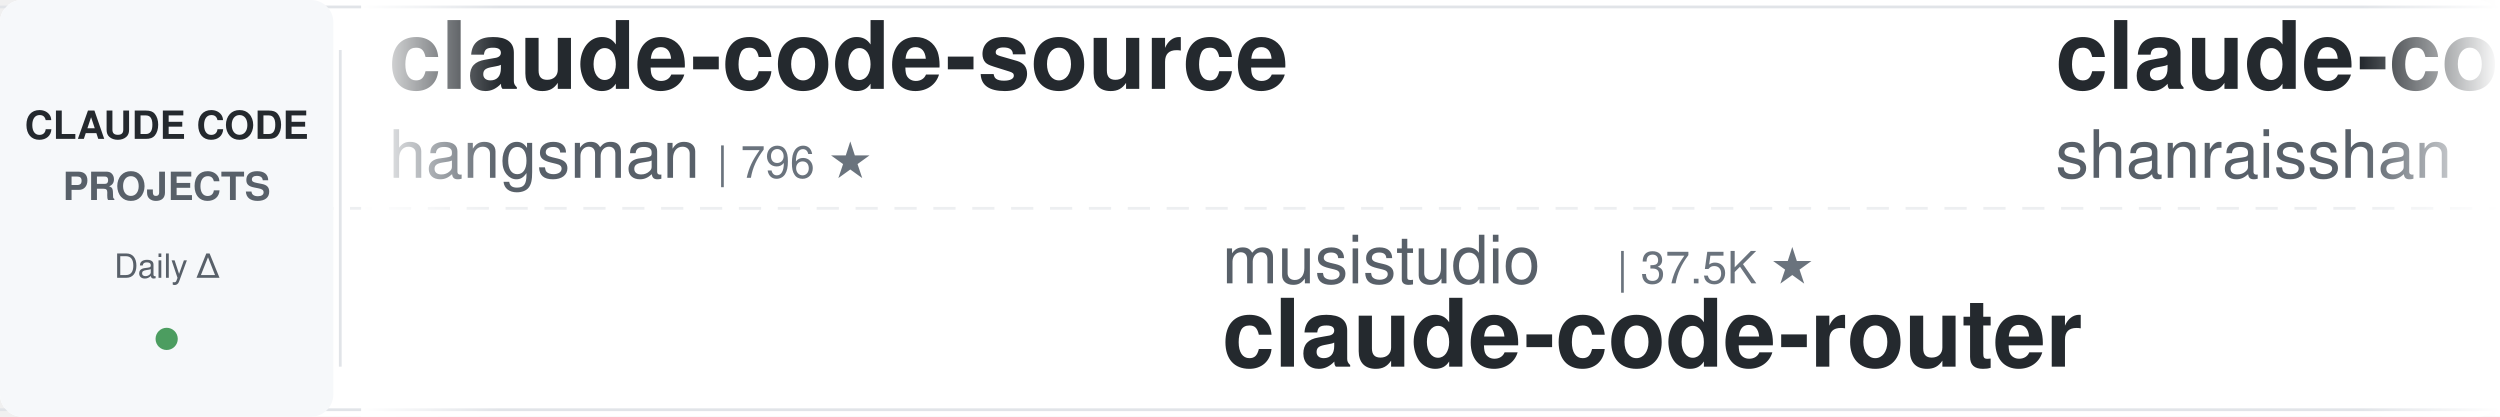
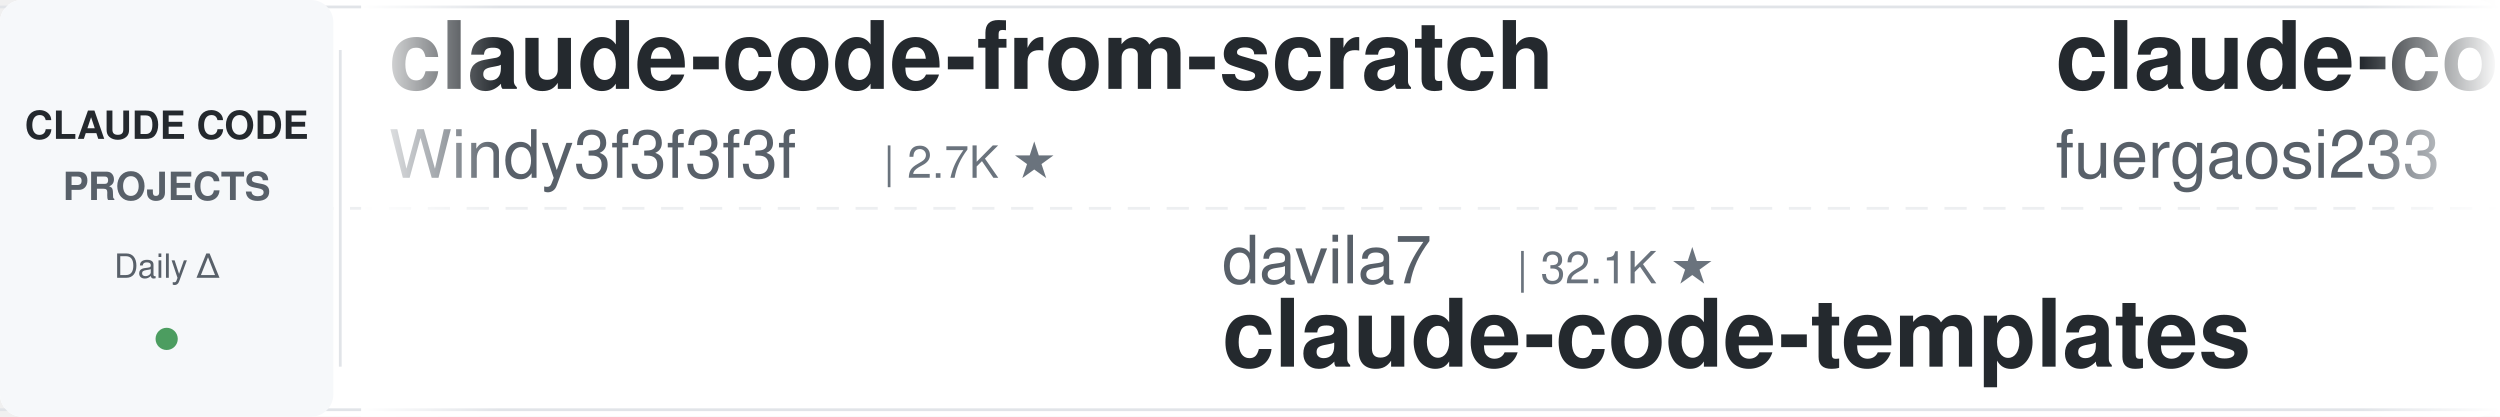
<svg xmlns="http://www.w3.org/2000/svg" width="900" height="150">
  <defs>
    <linearGradient id="leftFade" x1="0%" y1="0%" x2="100%" y2="0%">
      <stop offset="0%" style="stop-color:#ffffff;stop-opacity:1" />
      <stop offset="100%" style="stop-color:#ffffff;stop-opacity:0" />
    </linearGradient>
    <linearGradient id="rightFade" x1="0%" y1="0%" x2="100%" y2="0%">
      <stop offset="0%" style="stop-color:#ffffff;stop-opacity:0" />
      <stop offset="100%" style="stop-color:#ffffff;stop-opacity:1" />
    </linearGradient>
  </defs>
  <rect width="900" height="150" fill="#ffffff" rx="8" />
  <rect x="0" y="2" width="900" height="1" fill="#e1e4e8" />
  <rect x="0" y="147" width="900" height="1" fill="#e1e4e8" />
  <line x1="0" y1="75" x2="900" y2="75" stroke="#e1e4e8" stroke-width="1" stroke-dasharray="8 6" opacity="0.6" />
  <rect x="0" y="0" width="120" height="150" fill="#f6f8fa" rx="8" />
  <text x="60" y="50" font-family="-apple-system, BlinkMacSystemFont, 'Segoe UI', Helvetica, Arial, sans-serif" font-size="14" font-weight="600" fill="#24292e" text-anchor="middle">CLAUDE CODE</text>
  <text x="60" y="72" font-family="-apple-system, BlinkMacSystemFont, 'Segoe UI', Helvetica, Arial, sans-serif" font-size="14" font-weight="600" fill="#586069" text-anchor="middle">PROJECTS</text>
  <text x="60" y="100" font-family="-apple-system, BlinkMacSystemFont, 'Segoe UI', Helvetica, Arial, sans-serif" font-size="12" font-weight="500" fill="#586069" text-anchor="middle">Daily Δ</text>
  <circle cx="60" cy="122" r="4" fill="#22863a" opacity="0.8" />
  <rect x="122" y="18" width="1" height="114" fill="#e1e4e8" />
  <clipPath id="tickerClip">
    <rect x="130" y="0" width="770" height="150" />
  </clipPath>
  <g clip-path="url(#tickerClip)">
    <g id="tickerItems">
      <animateTransform attributeName="transform" attributeType="XML" type="translate" from="0 0" to="-3000 0" dur="54s" repeatCount="indefinite" />
      <g transform="translate(0, 0)">
-         <text x="140" y="32" font-family="-apple-system, BlinkMacSystemFont, 'Segoe UI', Helvetica, Arial, sans-serif" font-size="34" font-weight="600" fill="#24292e">claude-code-source</text>
-         <text x="140" y="64" font-family="-apple-system, BlinkMacSystemFont, 'Segoe UI', Helvetica, Arial, sans-serif" font-size="24" font-weight="400" fill="#586069">hangsman</text>
-         <text x="258" y="64" font-family="-apple-system, BlinkMacSystemFont, 'Segoe UI', Helvetica, Arial, sans-serif" font-size="16" font-weight="500" fill="#6a737d">| 796 ★</text>
+         <text x="140" y="32" font-family="-apple-system, BlinkMacSystemFont, 'Segoe UI', Helvetica, Arial, sans-serif" font-size="34" font-weight="600" fill="#24292e">claude-code-from-scratch</text>
+         <text x="140" y="64" font-family="-apple-system, BlinkMacSystemFont, 'Segoe UI', Helvetica, Arial, sans-serif" font-size="24" font-weight="400" fill="#586069">Windy3f3f3f3f</text>
+         <text x="318" y="64" font-family="-apple-system, BlinkMacSystemFont, 'Segoe UI', Helvetica, Arial, sans-serif" font-size="16" font-weight="500" fill="#6a737d">| 2.7K ★</text>
      </g>
      <g transform="translate(300, 0)">
-         <text x="140" y="102" font-family="-apple-system, BlinkMacSystemFont, 'Segoe UI', Helvetica, Arial, sans-serif" font-size="24" font-weight="400" fill="#586069">musistudio</text>
-         <text x="282" y="102" font-family="-apple-system, BlinkMacSystemFont, 'Segoe UI', Helvetica, Arial, sans-serif" font-size="16" font-weight="500" fill="#6a737d">| 37.5K ★</text>
-         <text x="140" y="132" font-family="-apple-system, BlinkMacSystemFont, 'Segoe UI', Helvetica, Arial, sans-serif" font-size="34" font-weight="600" fill="#24292e">claude-code-router</text>
+         <text x="140" y="102" font-family="-apple-system, BlinkMacSystemFont, 'Segoe UI', Helvetica, Arial, sans-serif" font-size="24" font-weight="400" fill="#586069">davila7</text>
+         <text x="246" y="102" font-family="-apple-system, BlinkMacSystemFont, 'Segoe UI', Helvetica, Arial, sans-serif" font-size="16" font-weight="500" fill="#6a737d">| 32.1K ★</text>
+         <text x="140" y="132" font-family="-apple-system, BlinkMacSystemFont, 'Segoe UI', Helvetica, Arial, sans-serif" font-size="34" font-weight="600" fill="#24292e">claude-code-templates</text>
      </g>
      <g transform="translate(600, 0)">
-         <text x="140" y="32" font-family="-apple-system, BlinkMacSystemFont, 'Segoe UI', Helvetica, Arial, sans-serif" font-size="34" font-weight="600" fill="#24292e">claude-code-best-practic...</text>
-         <text x="140" y="64" font-family="-apple-system, BlinkMacSystemFont, 'Segoe UI', Helvetica, Arial, sans-serif" font-size="24" font-weight="400" fill="#586069">shanraisshan</text>
-         <text x="306" y="64" font-family="-apple-system, BlinkMacSystemFont, 'Segoe UI', Helvetica, Arial, sans-serif" font-size="16" font-weight="500" fill="#6a737d">| 66.5K ★</text>
+         <text x="140" y="32" font-family="-apple-system, BlinkMacSystemFont, 'Segoe UI', Helvetica, Arial, sans-serif" font-size="34" font-weight="600" fill="#24292e">claude-code-proxy</text>
+         <text x="140" y="64" font-family="-apple-system, BlinkMacSystemFont, 'Segoe UI', Helvetica, Arial, sans-serif" font-size="24" font-weight="400" fill="#586069">fuergaosi233</text>
+         <text x="306" y="64" font-family="-apple-system, BlinkMacSystemFont, 'Segoe UI', Helvetica, Arial, sans-serif" font-size="16" font-weight="500" fill="#6a737d">| 2.8K ★</text>
      </g>
      <g transform="translate(900, 0)">
-         <text x="140" y="102" font-family="-apple-system, BlinkMacSystemFont, 'Segoe UI', Helvetica, Arial, sans-serif" font-size="24" font-weight="400" fill="#586069">darcyegb</text>
-         <text x="258" y="102" font-family="-apple-system, BlinkMacSystemFont, 'Segoe UI', Helvetica, Arial, sans-serif" font-size="16" font-weight="500" fill="#6a737d">| 770 ★</text>
-         <text x="140" y="132" font-family="-apple-system, BlinkMacSystemFont, 'Segoe UI', Helvetica, Arial, sans-serif" font-size="34" font-weight="600" fill="#24292e">ClaudeCodeAgents</text>
+         <text x="140" y="102" font-family="-apple-system, BlinkMacSystemFont, 'Segoe UI', Helvetica, Arial, sans-serif" font-size="24" font-weight="400" fill="#586069">feiskyer</text>
+         <text x="258" y="102" font-family="-apple-system, BlinkMacSystemFont, 'Segoe UI', Helvetica, Arial, sans-serif" font-size="16" font-weight="500" fill="#6a737d">| 1.7K ★</text>
+         <text x="140" y="132" font-family="-apple-system, BlinkMacSystemFont, 'Segoe UI', Helvetica, Arial, sans-serif" font-size="34" font-weight="600" fill="#24292e">claude-code-settings</text>
      </g>
      <g transform="translate(1200, 0)">
-         <text x="140" y="32" font-family="-apple-system, BlinkMacSystemFont, 'Segoe UI', Helvetica, Arial, sans-serif" font-size="34" font-weight="600" fill="#24292e">claude-code-video-toolki...</text>
-         <text x="140" y="64" font-family="-apple-system, BlinkMacSystemFont, 'Segoe UI', Helvetica, Arial, sans-serif" font-size="24" font-weight="400" fill="#586069">digitalsamba</text>
-         <text x="306" y="64" font-family="-apple-system, BlinkMacSystemFont, 'Segoe UI', Helvetica, Arial, sans-serif" font-size="16" font-weight="500" fill="#6a737d">| 2.1K ★</text>
+         <text x="140" y="32" font-family="-apple-system, BlinkMacSystemFont, 'Segoe UI', Helvetica, Arial, sans-serif" font-size="34" font-weight="600" fill="#24292e">claude-code-tips</text>
+         <text x="140" y="64" font-family="-apple-system, BlinkMacSystemFont, 'Segoe UI', Helvetica, Arial, sans-serif" font-size="24" font-weight="400" fill="#586069">ykdojo</text>
+         <text x="234" y="64" font-family="-apple-system, BlinkMacSystemFont, 'Segoe UI', Helvetica, Arial, sans-serif" font-size="16" font-weight="500" fill="#6a737d">| 10.2K ★</text>
      </g>
      <g transform="translate(1500, 0)">
-         <text x="140" y="102" font-family="-apple-system, BlinkMacSystemFont, 'Segoe UI', Helvetica, Arial, sans-serif" font-size="24" font-weight="400" fill="#586069">Cranot</text>
-         <text x="234" y="102" font-family="-apple-system, BlinkMacSystemFont, 'Segoe UI', Helvetica, Arial, sans-serif" font-size="16" font-weight="500" fill="#6a737d">| 2.9K ★</text>
-         <text x="140" y="132" font-family="-apple-system, BlinkMacSystemFont, 'Segoe UI', Helvetica, Arial, sans-serif" font-size="34" font-weight="600" fill="#24292e">claude-code-guide</text>
+         <text x="140" y="102" font-family="-apple-system, BlinkMacSystemFont, 'Segoe UI', Helvetica, Arial, sans-serif" font-size="24" font-weight="400" fill="#586069">JrCx7scC</text>
+         <text x="258" y="102" font-family="-apple-system, BlinkMacSystemFont, 'Segoe UI', Helvetica, Arial, sans-serif" font-size="16" font-weight="500" fill="#6a737d">| 376 ★</text>
+         <text x="140" y="132" font-family="-apple-system, BlinkMacSystemFont, 'Segoe UI', Helvetica, Arial, sans-serif" font-size="34" font-weight="600" fill="#24292e">claude-code-source</text>
      </g>
      <g transform="translate(1800, 0)">
-         <text x="140" y="32" font-family="-apple-system, BlinkMacSystemFont, 'Segoe UI', Helvetica, Arial, sans-serif" font-size="34" font-weight="600" fill="#24292e">claude-code-spec-workflo...</text>
-         <text x="140" y="64" font-family="-apple-system, BlinkMacSystemFont, 'Segoe UI', Helvetica, Arial, sans-serif" font-size="24" font-weight="400" fill="#586069">Pimzino</text>
-         <text x="246" y="64" font-family="-apple-system, BlinkMacSystemFont, 'Segoe UI', Helvetica, Arial, sans-serif" font-size="16" font-weight="500" fill="#6a737d">| 3.9K ★</text>
+         <text x="140" y="32" font-family="-apple-system, BlinkMacSystemFont, 'Segoe UI', Helvetica, Arial, sans-serif" font-size="34" font-weight="600" fill="#24292e">learn-claude-code</text>
+         <text x="140" y="64" font-family="-apple-system, BlinkMacSystemFont, 'Segoe UI', Helvetica, Arial, sans-serif" font-size="24" font-weight="400" fill="#586069">shareAI-lab</text>
+         <text x="294" y="64" font-family="-apple-system, BlinkMacSystemFont, 'Segoe UI', Helvetica, Arial, sans-serif" font-size="16" font-weight="500" fill="#6a737d">| 77.7K ★</text>
      </g>
      <g transform="translate(2100, 0)">
-         <text x="140" y="102" font-family="-apple-system, BlinkMacSystemFont, 'Segoe UI', Helvetica, Arial, sans-serif" font-size="24" font-weight="400" fill="#586069">jqueryscript</text>
-         <text x="306" y="102" font-family="-apple-system, BlinkMacSystemFont, 'Segoe UI', Helvetica, Arial, sans-serif" font-size="16" font-weight="500" fill="#6a737d">| 517 ★</text>
-         <text x="140" y="132" font-family="-apple-system, BlinkMacSystemFont, 'Segoe UI', Helvetica, Arial, sans-serif" font-size="34" font-weight="600" fill="#24292e">awesome-claude-code</text>
+         <text x="140" y="102" font-family="-apple-system, BlinkMacSystemFont, 'Segoe UI', Helvetica, Arial, sans-serif" font-size="24" font-weight="400" fill="#586069">farion1231</text>
+         <text x="282" y="102" font-family="-apple-system, BlinkMacSystemFont, 'Segoe UI', Helvetica, Arial, sans-serif" font-size="16" font-weight="500" fill="#6a737d">| 138.1K ★</text>
+         <text x="140" y="132" font-family="-apple-system, BlinkMacSystemFont, 'Segoe UI', Helvetica, Arial, sans-serif" font-size="34" font-weight="600" fill="#24292e">cc-switch</text>
      </g>
      <g transform="translate(2400, 0)">
-         <text x="140" y="32" font-family="-apple-system, BlinkMacSystemFont, 'Segoe UI', Helvetica, Arial, sans-serif" font-size="34" font-weight="600" fill="#24292e">claude-code-harness</text>
-         <text x="140" y="64" font-family="-apple-system, BlinkMacSystemFont, 'Segoe UI', Helvetica, Arial, sans-serif" font-size="24" font-weight="400" fill="#586069">Chachamaru127</text>
-         <text x="318" y="64" font-family="-apple-system, BlinkMacSystemFont, 'Segoe UI', Helvetica, Arial, sans-serif" font-size="16" font-weight="500" fill="#6a737d">| 3.1K ★</text>
+         <text x="140" y="32" font-family="-apple-system, BlinkMacSystemFont, 'Segoe UI', Helvetica, Arial, sans-serif" font-size="34" font-weight="600" fill="#24292e">pi-vs-claude-code</text>
+         <text x="140" y="64" font-family="-apple-system, BlinkMacSystemFont, 'Segoe UI', Helvetica, Arial, sans-serif" font-size="24" font-weight="400" fill="#586069">disler</text>
+         <text x="234" y="64" font-family="-apple-system, BlinkMacSystemFont, 'Segoe UI', Helvetica, Arial, sans-serif" font-size="16" font-weight="500" fill="#6a737d">| 1.7K ★</text>
      </g>
      <g transform="translate(2700, 0)">
-         <text x="140" y="102" font-family="-apple-system, BlinkMacSystemFont, 'Segoe UI', Helvetica, Arial, sans-serif" font-size="24" font-weight="400" fill="#586069">AprilNEA</text>
-         <text x="258" y="102" font-family="-apple-system, BlinkMacSystemFont, 'Segoe UI', Helvetica, Arial, sans-serif" font-size="16" font-weight="500" fill="#6a737d">| 391 ★</text>
-         <text x="140" y="132" font-family="-apple-system, BlinkMacSystemFont, 'Segoe UI', Helvetica, Arial, sans-serif" font-size="34" font-weight="600" fill="#24292e">claude-code-source</text>
+         <text x="140" y="102" font-family="-apple-system, BlinkMacSystemFont, 'Segoe UI', Helvetica, Arial, sans-serif" font-size="24" font-weight="400" fill="#586069">Maciek-roboblog</text>
+         <text x="342" y="102" font-family="-apple-system, BlinkMacSystemFont, 'Segoe UI', Helvetica, Arial, sans-serif" font-size="16" font-weight="500" fill="#6a737d">| 8.7K ★</text>
+         <text x="140" y="132" font-family="-apple-system, BlinkMacSystemFont, 'Segoe UI', Helvetica, Arial, sans-serif" font-size="34" font-weight="600" fill="#24292e">Claude-Code-Usage-Monito...</text>
      </g>
      <g transform="translate(3000, 0)">
-         <text x="140" y="32" font-family="-apple-system, BlinkMacSystemFont, 'Segoe UI', Helvetica, Arial, sans-serif" font-size="34" font-weight="600" fill="#24292e">claude-code-source</text>
-         <text x="140" y="64" font-family="-apple-system, BlinkMacSystemFont, 'Segoe UI', Helvetica, Arial, sans-serif" font-size="24" font-weight="400" fill="#586069">hangsman</text>
-         <text x="258" y="64" font-family="-apple-system, BlinkMacSystemFont, 'Segoe UI', Helvetica, Arial, sans-serif" font-size="16" font-weight="500" fill="#6a737d">| 796 ★</text>
+         <text x="140" y="32" font-family="-apple-system, BlinkMacSystemFont, 'Segoe UI', Helvetica, Arial, sans-serif" font-size="34" font-weight="600" fill="#24292e">claude-code-from-scratch</text>
+         <text x="140" y="64" font-family="-apple-system, BlinkMacSystemFont, 'Segoe UI', Helvetica, Arial, sans-serif" font-size="24" font-weight="400" fill="#586069">Windy3f3f3f3f</text>
+         <text x="318" y="64" font-family="-apple-system, BlinkMacSystemFont, 'Segoe UI', Helvetica, Arial, sans-serif" font-size="16" font-weight="500" fill="#6a737d">| 2.7K ★</text>
      </g>
      <g transform="translate(3300, 0)">
-         <text x="140" y="102" font-family="-apple-system, BlinkMacSystemFont, 'Segoe UI', Helvetica, Arial, sans-serif" font-size="24" font-weight="400" fill="#586069">musistudio</text>
-         <text x="282" y="102" font-family="-apple-system, BlinkMacSystemFont, 'Segoe UI', Helvetica, Arial, sans-serif" font-size="16" font-weight="500" fill="#6a737d">| 37.5K ★</text>
-         <text x="140" y="132" font-family="-apple-system, BlinkMacSystemFont, 'Segoe UI', Helvetica, Arial, sans-serif" font-size="34" font-weight="600" fill="#24292e">claude-code-router</text>
+         <text x="140" y="102" font-family="-apple-system, BlinkMacSystemFont, 'Segoe UI', Helvetica, Arial, sans-serif" font-size="24" font-weight="400" fill="#586069">davila7</text>
+         <text x="246" y="102" font-family="-apple-system, BlinkMacSystemFont, 'Segoe UI', Helvetica, Arial, sans-serif" font-size="16" font-weight="500" fill="#6a737d">| 32.1K ★</text>
+         <text x="140" y="132" font-family="-apple-system, BlinkMacSystemFont, 'Segoe UI', Helvetica, Arial, sans-serif" font-size="34" font-weight="600" fill="#24292e">claude-code-templates</text>
      </g>
      <g transform="translate(3600, 0)">
-         <text x="140" y="32" font-family="-apple-system, BlinkMacSystemFont, 'Segoe UI', Helvetica, Arial, sans-serif" font-size="34" font-weight="600" fill="#24292e">claude-code-best-practic...</text>
-         <text x="140" y="64" font-family="-apple-system, BlinkMacSystemFont, 'Segoe UI', Helvetica, Arial, sans-serif" font-size="24" font-weight="400" fill="#586069">shanraisshan</text>
-         <text x="306" y="64" font-family="-apple-system, BlinkMacSystemFont, 'Segoe UI', Helvetica, Arial, sans-serif" font-size="16" font-weight="500" fill="#6a737d">| 66.5K ★</text>
+         <text x="140" y="32" font-family="-apple-system, BlinkMacSystemFont, 'Segoe UI', Helvetica, Arial, sans-serif" font-size="34" font-weight="600" fill="#24292e">claude-code-proxy</text>
+         <text x="140" y="64" font-family="-apple-system, BlinkMacSystemFont, 'Segoe UI', Helvetica, Arial, sans-serif" font-size="24" font-weight="400" fill="#586069">fuergaosi233</text>
+         <text x="306" y="64" font-family="-apple-system, BlinkMacSystemFont, 'Segoe UI', Helvetica, Arial, sans-serif" font-size="16" font-weight="500" fill="#6a737d">| 2.8K ★</text>
      </g>
      <g transform="translate(3900, 0)">
-         <text x="140" y="102" font-family="-apple-system, BlinkMacSystemFont, 'Segoe UI', Helvetica, Arial, sans-serif" font-size="24" font-weight="400" fill="#586069">darcyegb</text>
-         <text x="258" y="102" font-family="-apple-system, BlinkMacSystemFont, 'Segoe UI', Helvetica, Arial, sans-serif" font-size="16" font-weight="500" fill="#6a737d">| 770 ★</text>
-         <text x="140" y="132" font-family="-apple-system, BlinkMacSystemFont, 'Segoe UI', Helvetica, Arial, sans-serif" font-size="34" font-weight="600" fill="#24292e">ClaudeCodeAgents</text>
+         <text x="140" y="102" font-family="-apple-system, BlinkMacSystemFont, 'Segoe UI', Helvetica, Arial, sans-serif" font-size="24" font-weight="400" fill="#586069">feiskyer</text>
+         <text x="258" y="102" font-family="-apple-system, BlinkMacSystemFont, 'Segoe UI', Helvetica, Arial, sans-serif" font-size="16" font-weight="500" fill="#6a737d">| 1.7K ★</text>
+         <text x="140" y="132" font-family="-apple-system, BlinkMacSystemFont, 'Segoe UI', Helvetica, Arial, sans-serif" font-size="34" font-weight="600" fill="#24292e">claude-code-settings</text>
      </g>
    </g>
  </g>
  <rect x="130" y="0" width="50" height="150" fill="url(#leftFade)" />
  <rect x="850" y="0" width="50" height="150" fill="url(#rightFade)" />
</svg>
